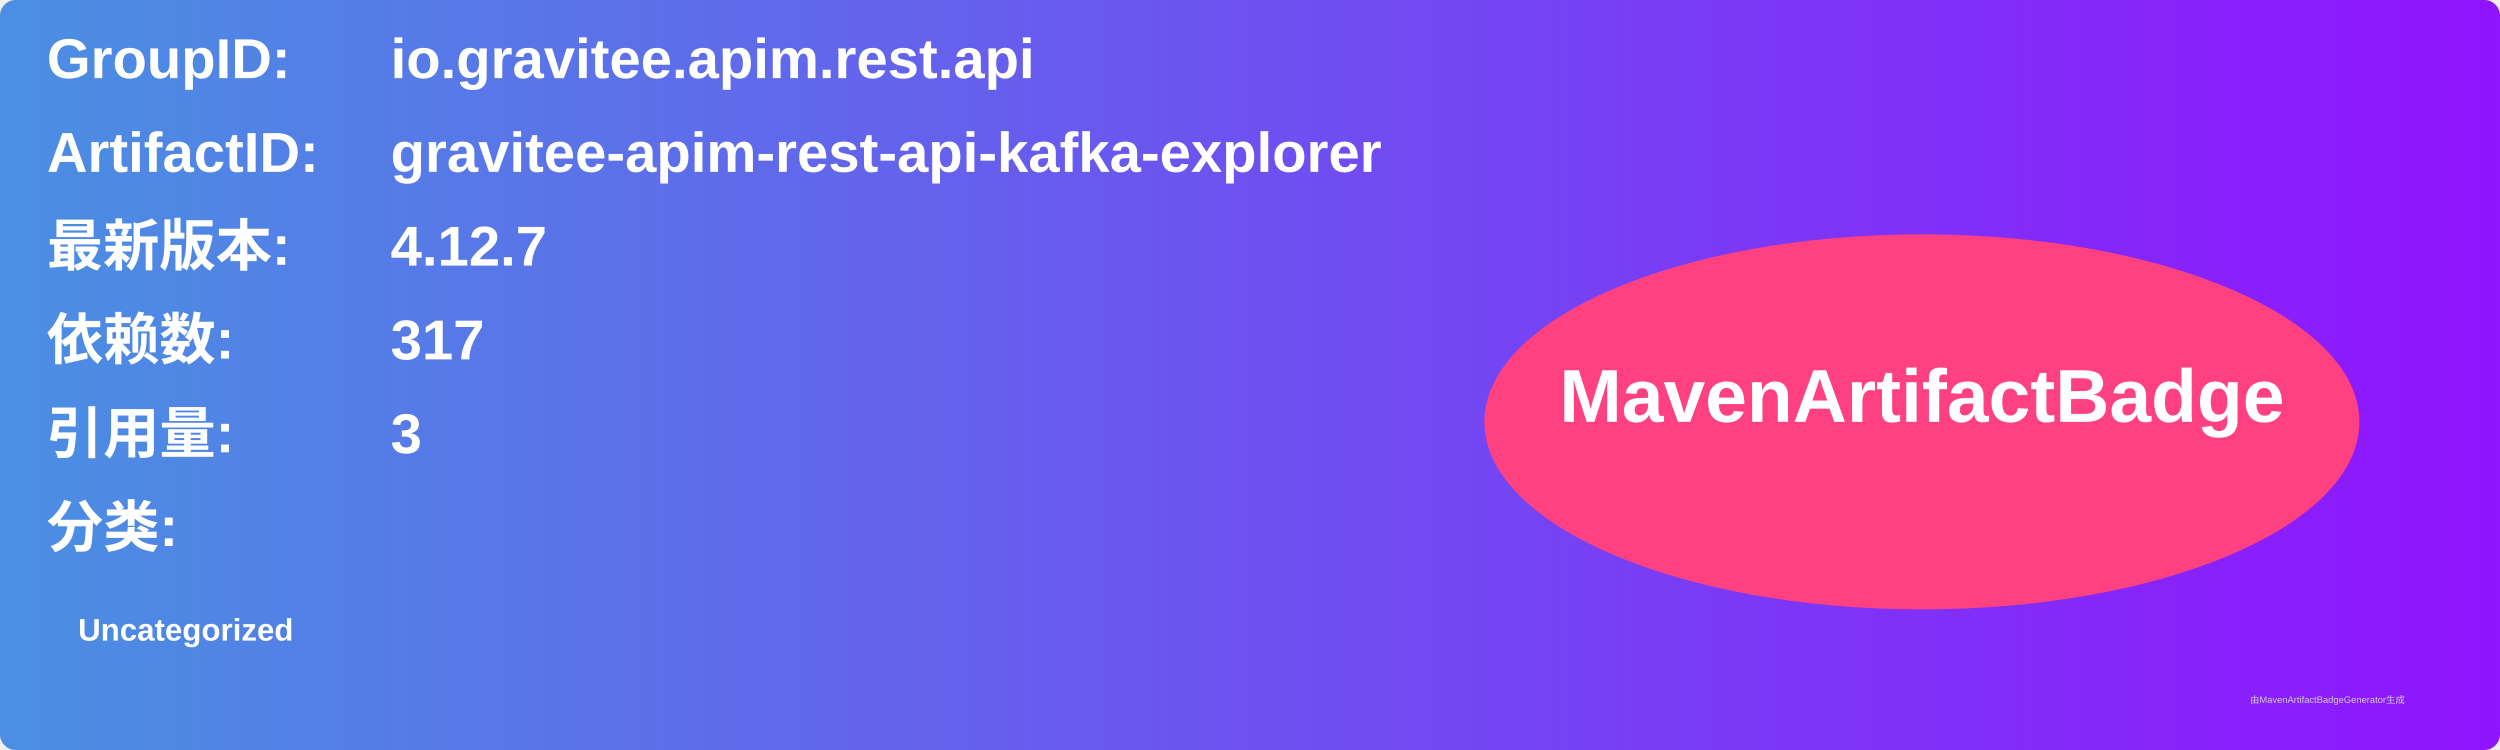
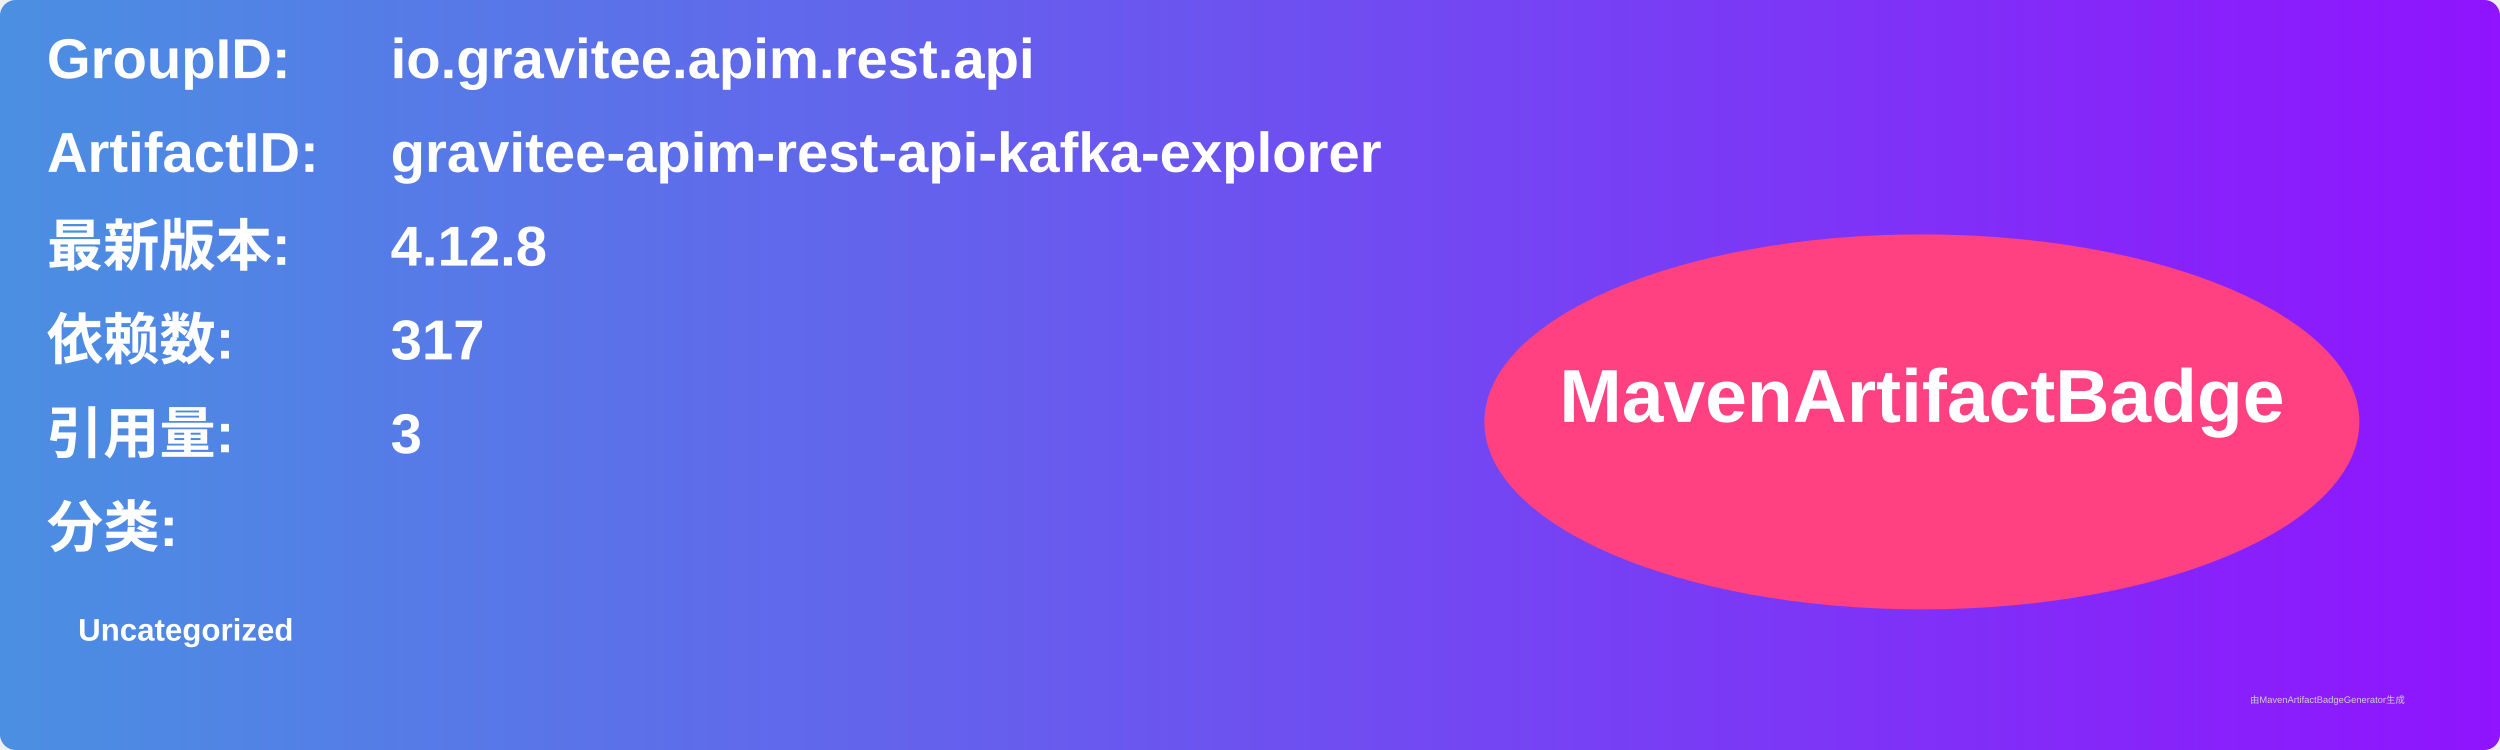
<svg xmlns="http://www.w3.org/2000/svg" width="800" height="240" viewBox="0 0 800 240">
  <linearGradient id="grad" x1="0%" y1="0%" x2="100%" y2="0%">
    <stop offset="0%" stop-color="#4a90e2" />
    <stop offset="100%" stop-color="#9013fe" />
  </linearGradient>
  <rect width="100%" height="100%" rx="5" ry="5" fill="url(#grad)" />
  <g transform="translate(15, 15)">
    <text x="0" y="10" font-family="Arial" font-size="18" fill="white" font-weight="bold" width="260">GroupID:</text>
    <text x="110" y="10" font-family="Arial" font-size="18" fill="white" font-weight="bold" width="460">io.gravitee.apim.rest.api</text>
    <text x="0" y="40" font-family="Arial" font-size="18" fill="white" font-weight="bold" width="260">ArtifactID:</text>
    <text x="110" y="40" font-family="Arial" font-size="18" fill="white" font-weight="bold" width="460">gravitee-apim-rest-api-kafka-explorer</text>
    <text x="0" y="70" font-family="Arial" font-size="18" fill="white" font-weight="bold">最新版本:</text>
    <text x="110" y="70" font-family="Arial" font-size="18" fill="white" font-weight="bold">
-       <tspan font-weight="bold">4.12.7</tspan>
+       <tspan font-weight="bold">4.12.8</tspan>
    </text>
    <text x="0" y="100" font-family="Arial" font-size="18" fill="white" font-weight="bold">依赖数: </text>
    <text x="110" y="100" font-family="Arial" font-size="18" fill="white">
      <tspan font-weight="bold">317</tspan>
    </text>
    <text x="0" y="130" font-family="Arial" font-size="18" fill="white" font-weight="bold">引用量: </text>
    <text x="110" y="130" font-family="Arial" font-size="18" fill="white">
      <tspan font-weight="bold">3</tspan>
    </text>
    <text x="0" y="160" font-family="Arial" font-size="18" fill="white" font-weight="bold">分类:</text>
    <text x="10" y="190" font-family="Arial" font-size="10" fill="white">
      <tspan font-weight="bold">Uncategorized</tspan>
    </text>
    <ellipse cx="600" cy="120" rx="140" ry="60" fill="#ff4081" />
    <text x="600" y="120" text-anchor="middle" font-family="Arial" font-size="24" fill="white" font-weight="bold">MavenArtifactBadge</text>
  </g>
  <text x="720" y="225" font-family="Arial" font-size="3" fill="#d0d0d0">由MavenArtifactBadgeGenerator生成</text>
</svg>
